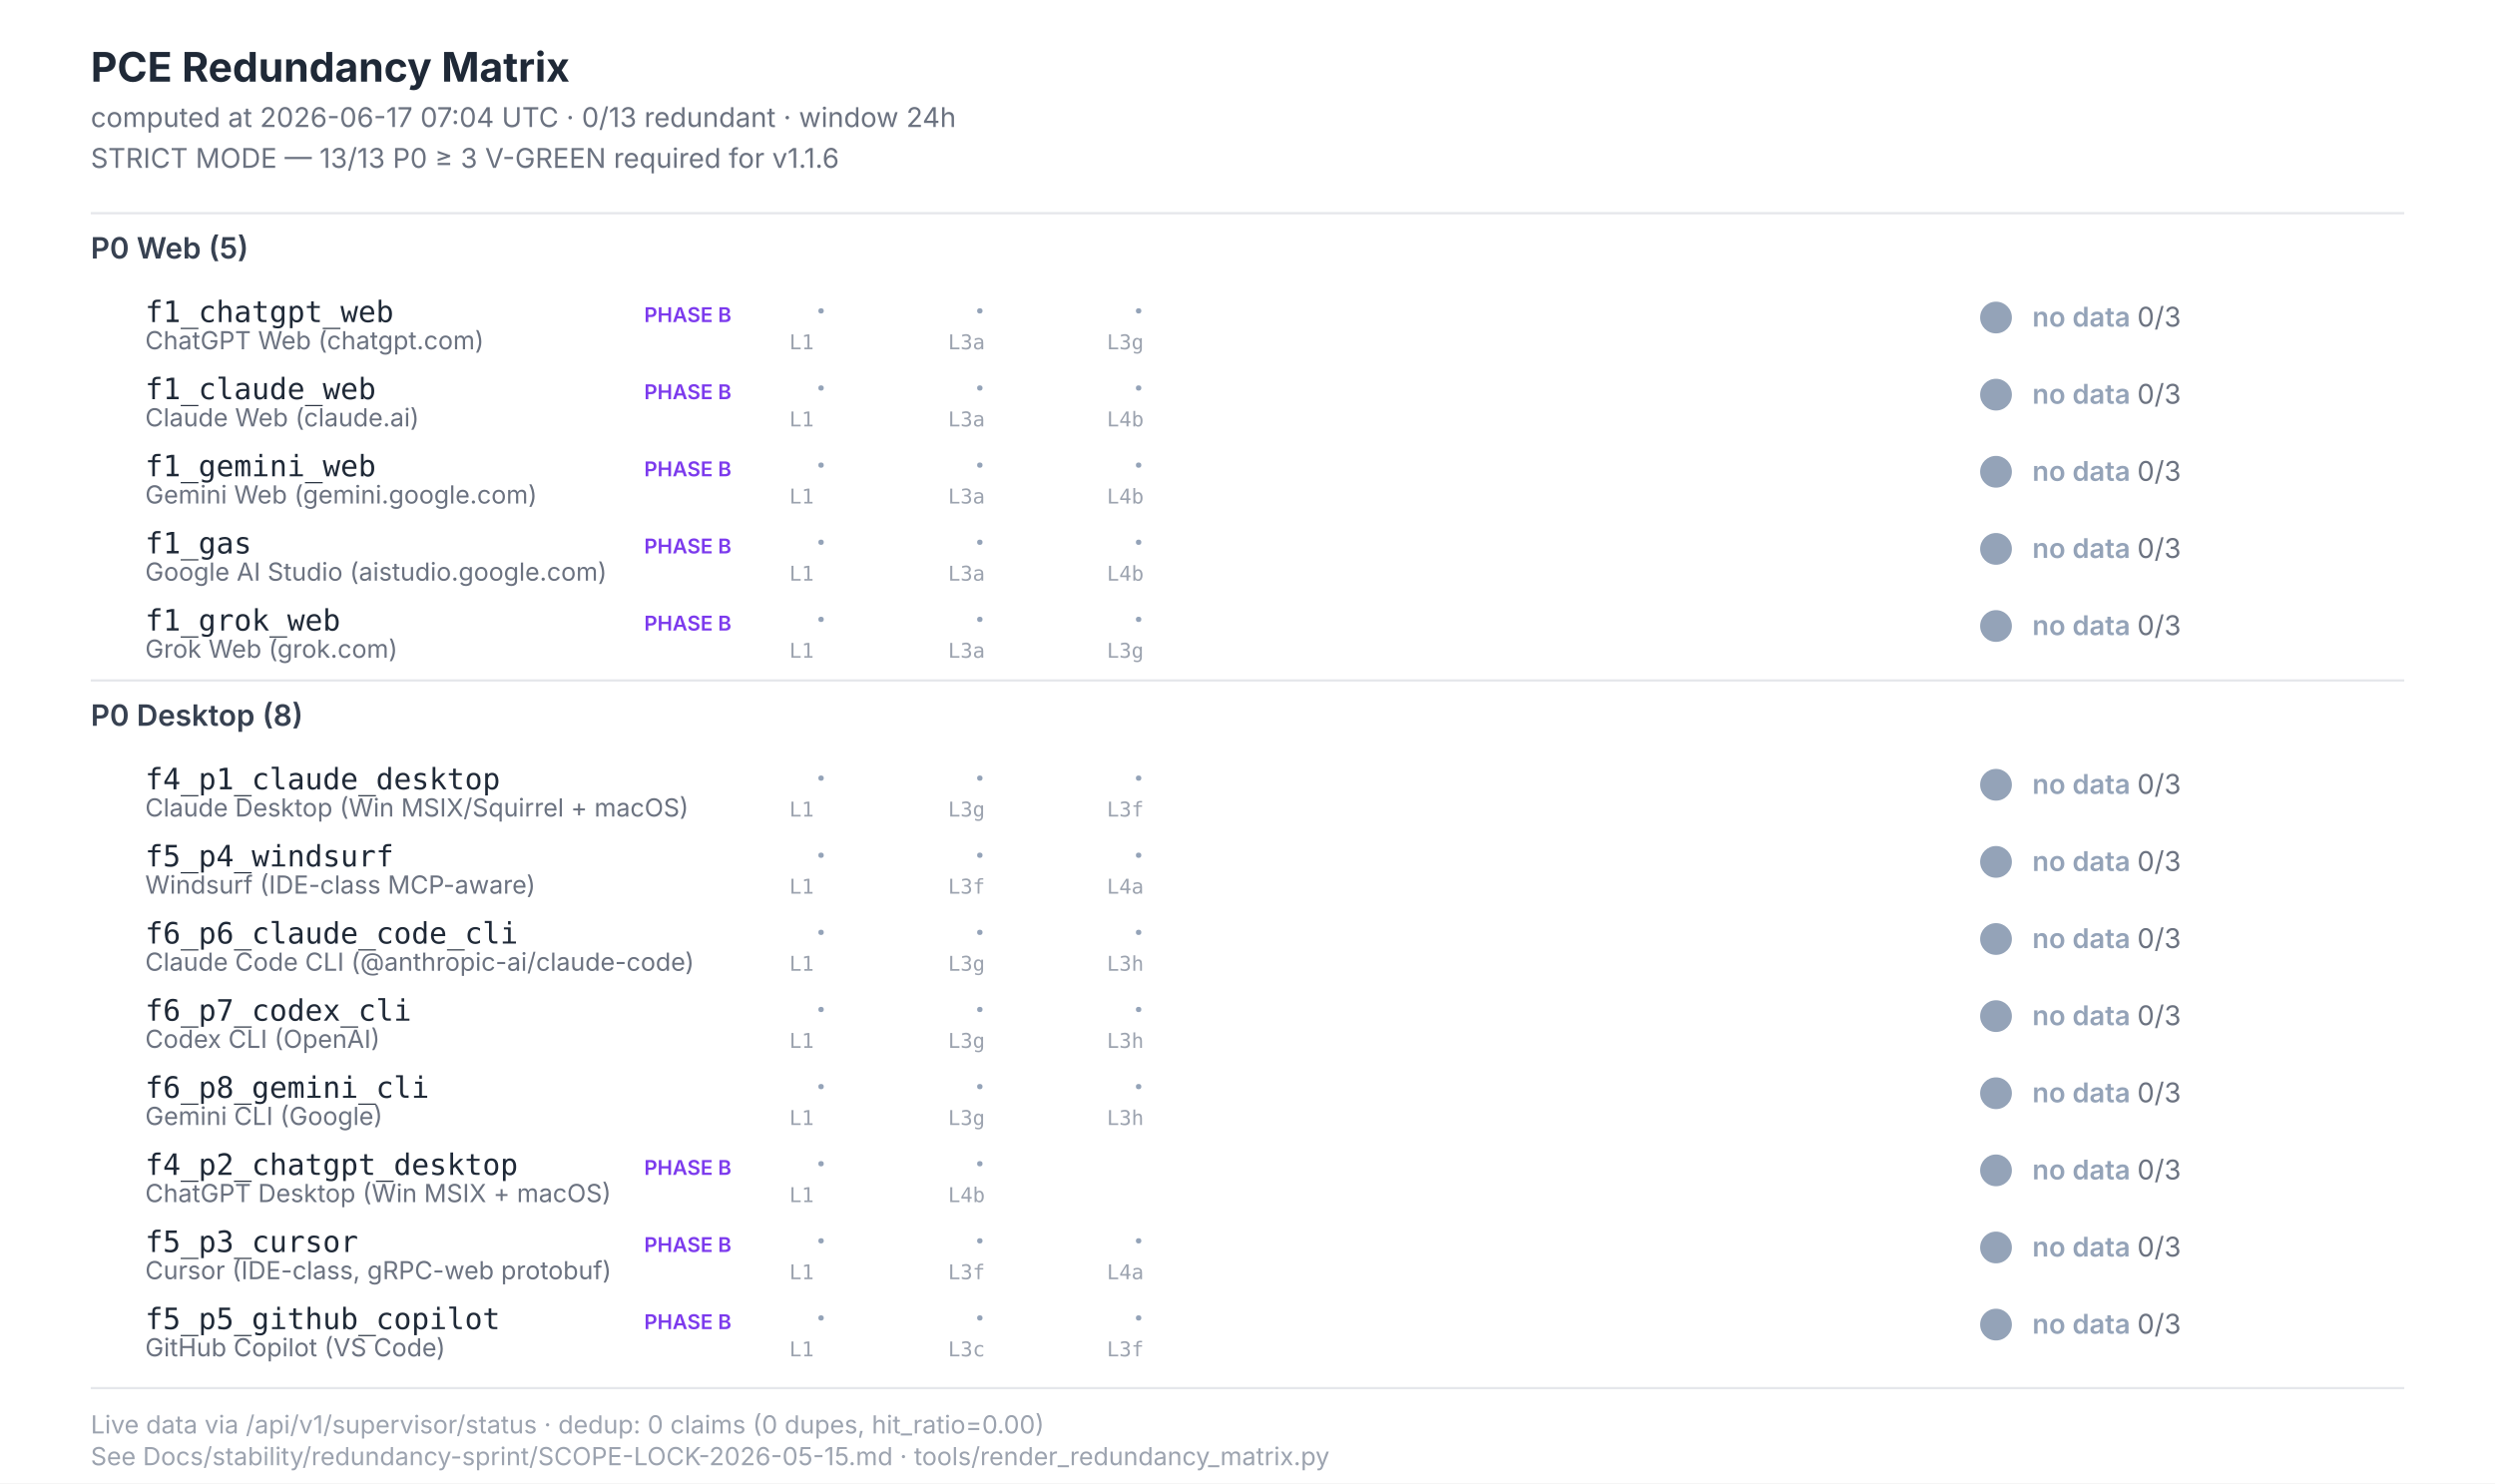
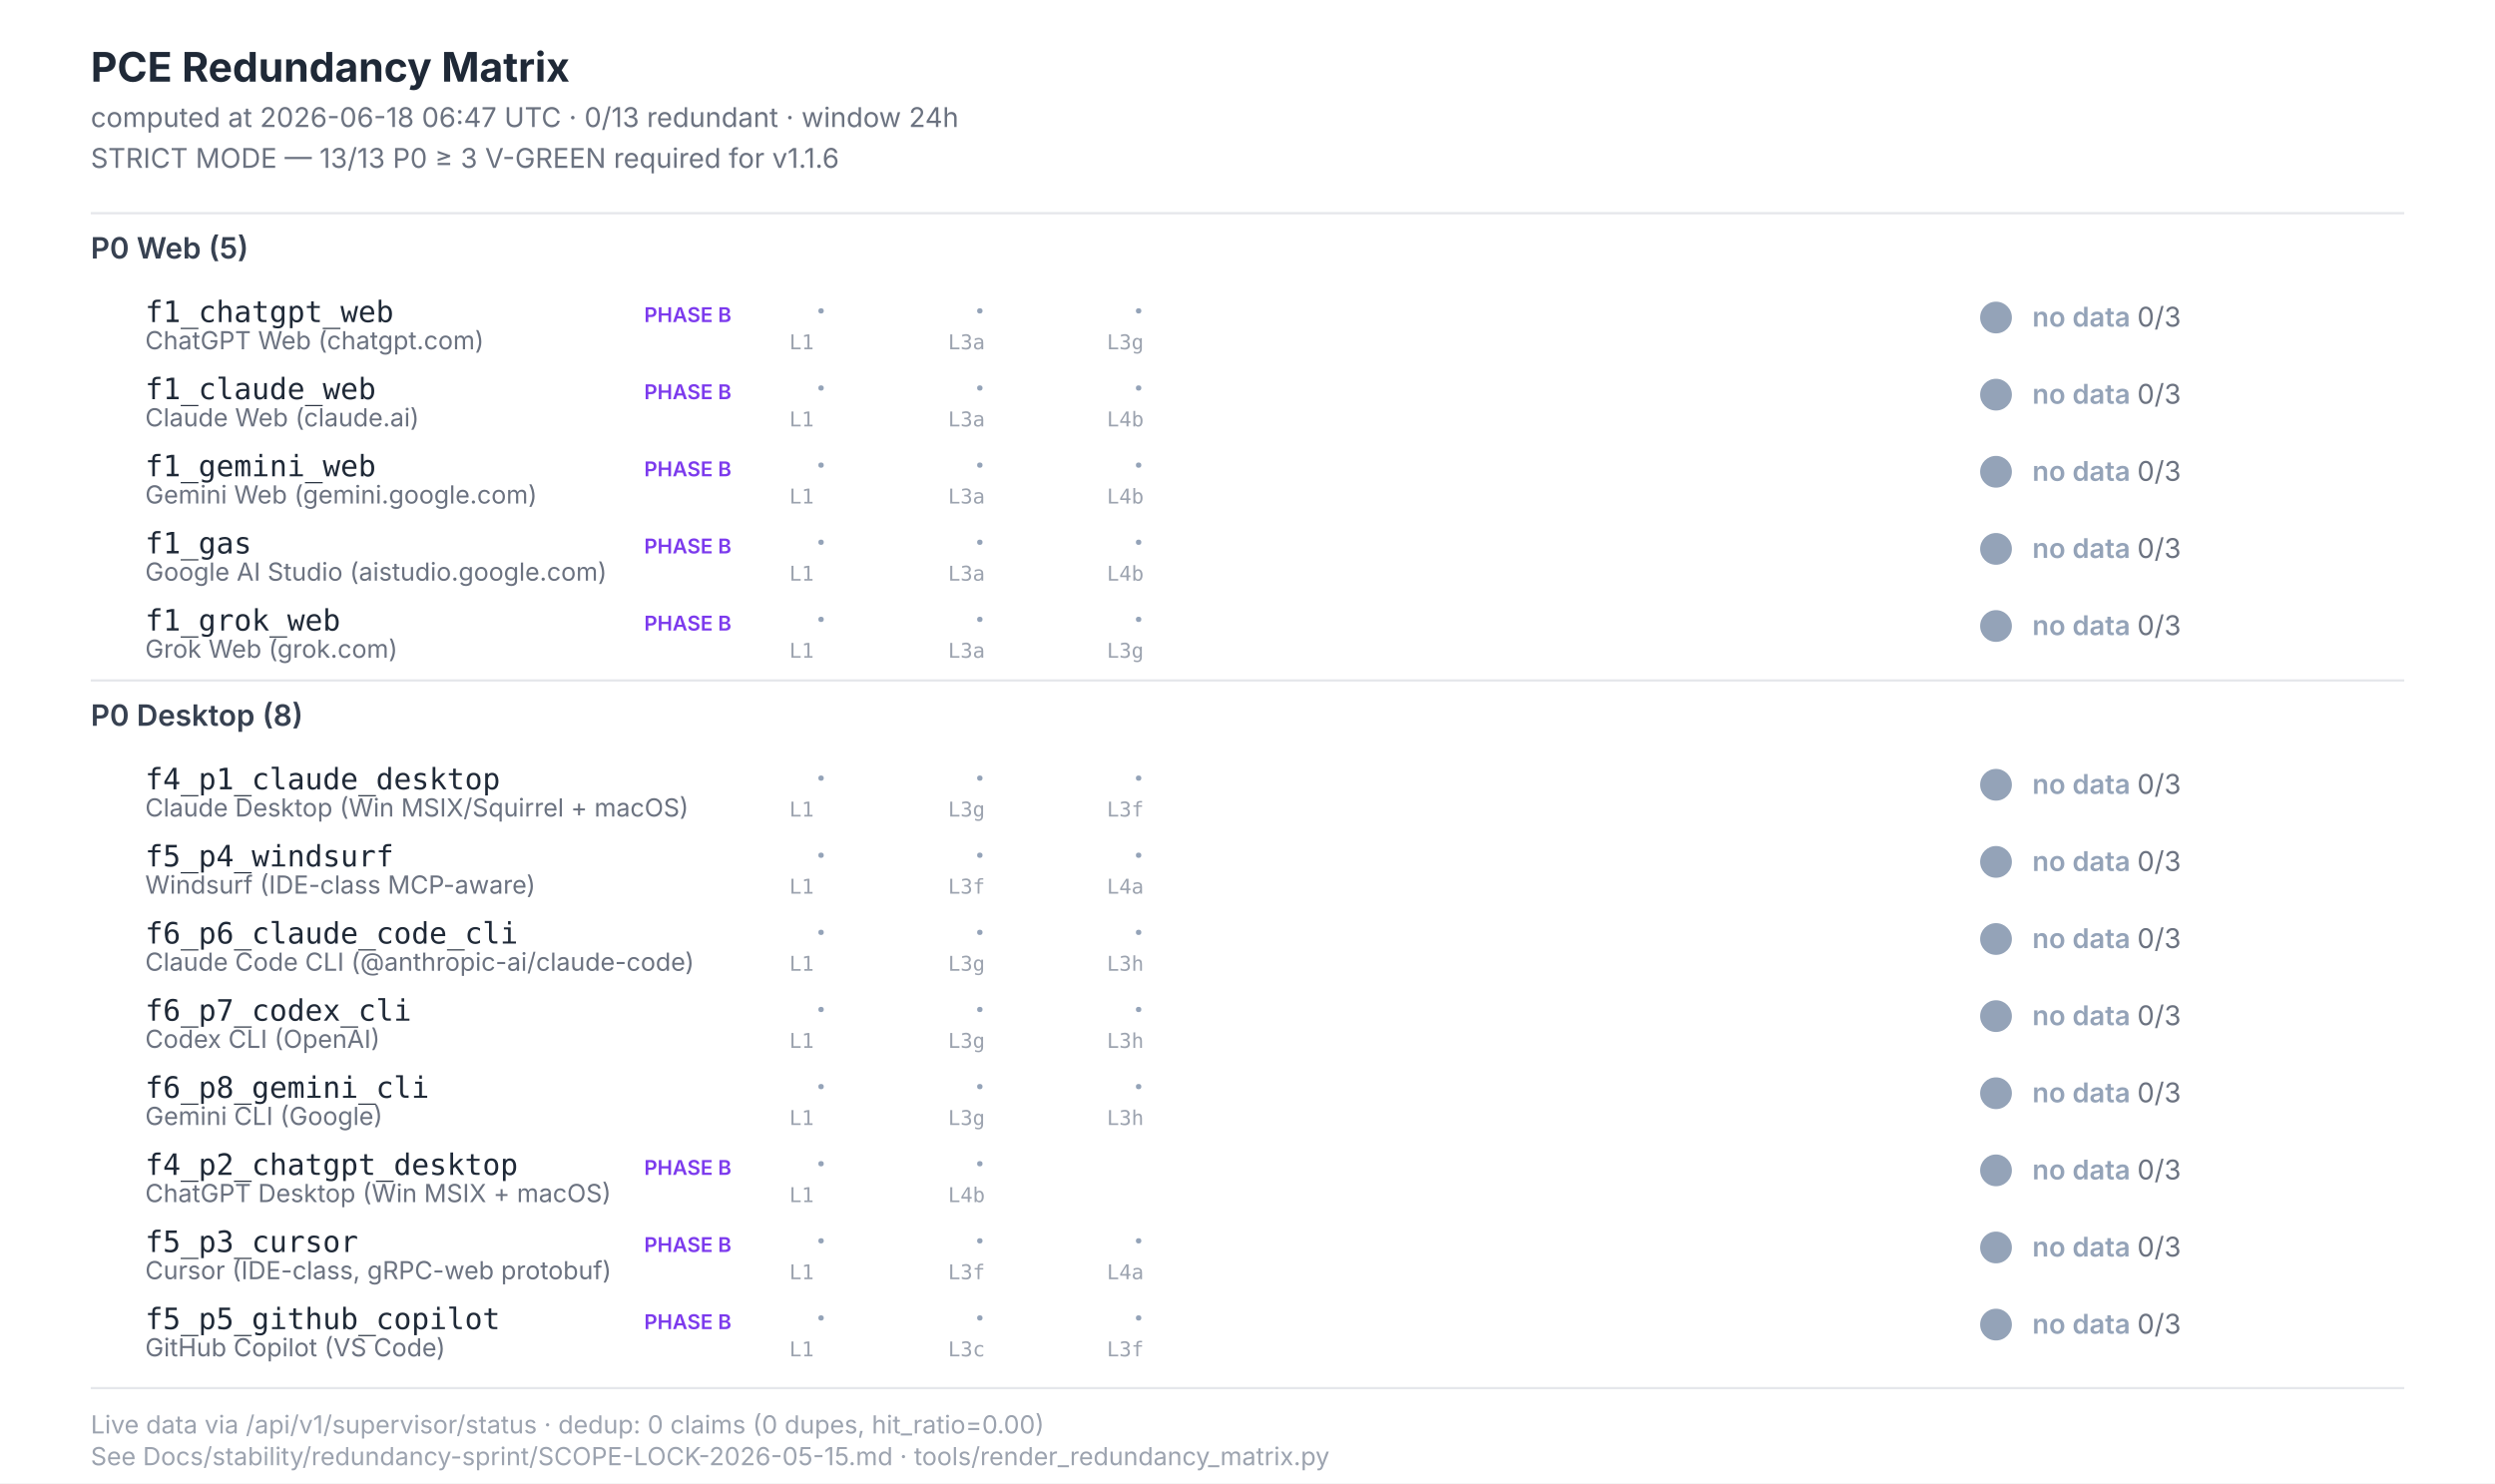
<svg xmlns="http://www.w3.org/2000/svg" width="1100" height="654" viewBox="0 0 1100 654" font-family="Inter, -apple-system, system-ui, sans-serif">
  <style>  .title{font-size:18px;font-weight:700;fill:#1f2937}  .subtitle{font-size:12px;fill:#6b7280}  .section{font-size:13px;font-weight:600;fill:#374151}  .scenario-id{font-size:13px;font-weight:500;fill:#1f2937;font-family:"JetBrains Mono",monospace}  .scenario-label{font-size:11px;fill:#6b7280}  .status-text{font-size:12px;font-weight:600}  .leg-glyph{font-size:14px;font-weight:700;font-family:"Segoe UI Symbol","Apple Color Emoji",sans-serif}  .leg-source{font-size:9px;fill:#9ca3af;font-family:"JetBrains Mono",monospace}  .footer{font-size:11px;fill:#9ca3af}  .phase-b{font-size:9px;font-weight:600;fill:#7c3aed}</style>
  <rect x="0" y="0" width="1100" height="654" fill="#ffffff" />
  <text class="title" x="40" y="36">PCE Redundancy Matrix</text>
-   <text class="subtitle" x="40" y="56">computed at 2026-06-17 07:04 UTC · 0/13 redundant · window 24h</text>
+   <text class="subtitle" x="40" y="56">computed at 2026-06-18 06:47 UTC · 0/13 redundant · window 24h</text>
  <text class="subtitle" x="40" y="74">STRICT MODE — 13/13 P0 ≥ 3 V-GREEN required for v1.1.6</text>
  <line x1="40" y1="94" x2="1060" y2="94" stroke="#e5e7eb" stroke-width="1" />
  <text class="section" x="40" y="114">P0 Web (5)</text>
  <text class="scenario-id" x="64" y="142">f1_chatgpt_web</text>
  <text class="scenario-label" x="64" y="154">ChatGPT Web (chatgpt.com)</text>
  <text class="phase-b" x="284" y="142">PHASE B</text>
  <text class="leg-glyph" x="360" y="142" fill="#94a3b8">·</text>
  <text class="leg-source" x="348" y="154">L1</text>
  <text class="leg-glyph" x="430" y="142" fill="#94a3b8">·</text>
  <text class="leg-source" x="418" y="154">L3a</text>
  <text class="leg-glyph" x="500" y="142" fill="#94a3b8">·</text>
  <text class="leg-source" x="488" y="154">L3g</text>
  <circle cx="880" cy="140" r="7" fill="#94a3b8" />
  <text class="status-text" x="896" y="144" fill="#94a3b8">no data <tspan fill="#6b7280" font-weight="400">0/3</tspan>
  </text>
  <text class="scenario-id" x="64" y="176">f1_claude_web</text>
  <text class="scenario-label" x="64" y="188">Claude Web (claude.ai)</text>
  <text class="phase-b" x="284" y="176">PHASE B</text>
  <text class="leg-glyph" x="360" y="176" fill="#94a3b8">·</text>
  <text class="leg-source" x="348" y="188">L1</text>
  <text class="leg-glyph" x="430" y="176" fill="#94a3b8">·</text>
  <text class="leg-source" x="418" y="188">L3a</text>
  <text class="leg-glyph" x="500" y="176" fill="#94a3b8">·</text>
  <text class="leg-source" x="488" y="188">L4b</text>
  <circle cx="880" cy="174" r="7" fill="#94a3b8" />
  <text class="status-text" x="896" y="178" fill="#94a3b8">no data <tspan fill="#6b7280" font-weight="400">0/3</tspan>
  </text>
  <text class="scenario-id" x="64" y="210">f1_gemini_web</text>
  <text class="scenario-label" x="64" y="222">Gemini Web (gemini.google.com)</text>
  <text class="phase-b" x="284" y="210">PHASE B</text>
  <text class="leg-glyph" x="360" y="210" fill="#94a3b8">·</text>
  <text class="leg-source" x="348" y="222">L1</text>
  <text class="leg-glyph" x="430" y="210" fill="#94a3b8">·</text>
  <text class="leg-source" x="418" y="222">L3a</text>
  <text class="leg-glyph" x="500" y="210" fill="#94a3b8">·</text>
  <text class="leg-source" x="488" y="222">L4b</text>
  <circle cx="880" cy="208" r="7" fill="#94a3b8" />
  <text class="status-text" x="896" y="212" fill="#94a3b8">no data <tspan fill="#6b7280" font-weight="400">0/3</tspan>
  </text>
  <text class="scenario-id" x="64" y="244">f1_gas</text>
  <text class="scenario-label" x="64" y="256">Google AI Studio (aistudio.google.com)</text>
  <text class="phase-b" x="284" y="244">PHASE B</text>
  <text class="leg-glyph" x="360" y="244" fill="#94a3b8">·</text>
  <text class="leg-source" x="348" y="256">L1</text>
  <text class="leg-glyph" x="430" y="244" fill="#94a3b8">·</text>
  <text class="leg-source" x="418" y="256">L3a</text>
  <text class="leg-glyph" x="500" y="244" fill="#94a3b8">·</text>
  <text class="leg-source" x="488" y="256">L4b</text>
  <circle cx="880" cy="242" r="7" fill="#94a3b8" />
  <text class="status-text" x="896" y="246" fill="#94a3b8">no data <tspan fill="#6b7280" font-weight="400">0/3</tspan>
  </text>
  <text class="scenario-id" x="64" y="278">f1_grok_web</text>
  <text class="scenario-label" x="64" y="290">Grok Web (grok.com)</text>
  <text class="phase-b" x="284" y="278">PHASE B</text>
  <text class="leg-glyph" x="360" y="278" fill="#94a3b8">·</text>
  <text class="leg-source" x="348" y="290">L1</text>
  <text class="leg-glyph" x="430" y="278" fill="#94a3b8">·</text>
  <text class="leg-source" x="418" y="290">L3a</text>
  <text class="leg-glyph" x="500" y="278" fill="#94a3b8">·</text>
  <text class="leg-source" x="488" y="290">L3g</text>
  <circle cx="880" cy="276" r="7" fill="#94a3b8" />
  <text class="status-text" x="896" y="280" fill="#94a3b8">no data <tspan fill="#6b7280" font-weight="400">0/3</tspan>
  </text>
  <line x1="40" y1="300" x2="1060" y2="300" stroke="#e5e7eb" stroke-width="1" />
  <text class="section" x="40" y="320">P0 Desktop (8)</text>
  <text class="scenario-id" x="64" y="348">f4_p1_claude_desktop</text>
  <text class="scenario-label" x="64" y="360">Claude Desktop (Win MSIX/Squirrel + macOS)</text>
  <text class="leg-glyph" x="360" y="348" fill="#94a3b8">·</text>
  <text class="leg-source" x="348" y="360">L1</text>
  <text class="leg-glyph" x="430" y="348" fill="#94a3b8">·</text>
  <text class="leg-source" x="418" y="360">L3g</text>
  <text class="leg-glyph" x="500" y="348" fill="#94a3b8">·</text>
  <text class="leg-source" x="488" y="360">L3f</text>
  <circle cx="880" cy="346" r="7" fill="#94a3b8" />
  <text class="status-text" x="896" y="350" fill="#94a3b8">no data <tspan fill="#6b7280" font-weight="400">0/3</tspan>
  </text>
  <text class="scenario-id" x="64" y="382">f5_p4_windsurf</text>
  <text class="scenario-label" x="64" y="394">Windsurf (IDE-class MCP-aware)</text>
  <text class="leg-glyph" x="360" y="382" fill="#94a3b8">·</text>
  <text class="leg-source" x="348" y="394">L1</text>
  <text class="leg-glyph" x="430" y="382" fill="#94a3b8">·</text>
  <text class="leg-source" x="418" y="394">L3f</text>
  <text class="leg-glyph" x="500" y="382" fill="#94a3b8">·</text>
  <text class="leg-source" x="488" y="394">L4a</text>
  <circle cx="880" cy="380" r="7" fill="#94a3b8" />
  <text class="status-text" x="896" y="384" fill="#94a3b8">no data <tspan fill="#6b7280" font-weight="400">0/3</tspan>
  </text>
  <text class="scenario-id" x="64" y="416">f6_p6_claude_code_cli</text>
  <text class="scenario-label" x="64" y="428">Claude Code CLI (@anthropic-ai/claude-code)</text>
  <text class="leg-glyph" x="360" y="416" fill="#94a3b8">·</text>
  <text class="leg-source" x="348" y="428">L1</text>
  <text class="leg-glyph" x="430" y="416" fill="#94a3b8">·</text>
  <text class="leg-source" x="418" y="428">L3g</text>
  <text class="leg-glyph" x="500" y="416" fill="#94a3b8">·</text>
  <text class="leg-source" x="488" y="428">L3h</text>
  <circle cx="880" cy="414" r="7" fill="#94a3b8" />
  <text class="status-text" x="896" y="418" fill="#94a3b8">no data <tspan fill="#6b7280" font-weight="400">0/3</tspan>
  </text>
  <text class="scenario-id" x="64" y="450">f6_p7_codex_cli</text>
  <text class="scenario-label" x="64" y="462">Codex CLI (OpenAI)</text>
  <text class="leg-glyph" x="360" y="450" fill="#94a3b8">·</text>
  <text class="leg-source" x="348" y="462">L1</text>
  <text class="leg-glyph" x="430" y="450" fill="#94a3b8">·</text>
  <text class="leg-source" x="418" y="462">L3g</text>
  <text class="leg-glyph" x="500" y="450" fill="#94a3b8">·</text>
  <text class="leg-source" x="488" y="462">L3h</text>
  <circle cx="880" cy="448" r="7" fill="#94a3b8" />
  <text class="status-text" x="896" y="452" fill="#94a3b8">no data <tspan fill="#6b7280" font-weight="400">0/3</tspan>
  </text>
  <text class="scenario-id" x="64" y="484">f6_p8_gemini_cli</text>
  <text class="scenario-label" x="64" y="496">Gemini CLI (Google)</text>
  <text class="leg-glyph" x="360" y="484" fill="#94a3b8">·</text>
  <text class="leg-source" x="348" y="496">L1</text>
  <text class="leg-glyph" x="430" y="484" fill="#94a3b8">·</text>
  <text class="leg-source" x="418" y="496">L3g</text>
  <text class="leg-glyph" x="500" y="484" fill="#94a3b8">·</text>
  <text class="leg-source" x="488" y="496">L3h</text>
  <circle cx="880" cy="482" r="7" fill="#94a3b8" />
  <text class="status-text" x="896" y="486" fill="#94a3b8">no data <tspan fill="#6b7280" font-weight="400">0/3</tspan>
  </text>
  <text class="scenario-id" x="64" y="518">f4_p2_chatgpt_desktop</text>
  <text class="scenario-label" x="64" y="530">ChatGPT Desktop (Win MSIX + macOS)</text>
  <text class="phase-b" x="284" y="518">PHASE B</text>
  <text class="leg-glyph" x="360" y="518" fill="#94a3b8">·</text>
  <text class="leg-source" x="348" y="530">L1</text>
  <text class="leg-glyph" x="430" y="518" fill="#94a3b8">·</text>
  <text class="leg-source" x="418" y="530">L4b</text>
  <circle cx="880" cy="516" r="7" fill="#94a3b8" />
  <text class="status-text" x="896" y="520" fill="#94a3b8">no data <tspan fill="#6b7280" font-weight="400">0/3</tspan>
  </text>
  <text class="scenario-id" x="64" y="552">f5_p3_cursor</text>
  <text class="scenario-label" x="64" y="564">Cursor (IDE-class, gRPC-web protobuf)</text>
  <text class="phase-b" x="284" y="552">PHASE B</text>
  <text class="leg-glyph" x="360" y="552" fill="#94a3b8">·</text>
  <text class="leg-source" x="348" y="564">L1</text>
  <text class="leg-glyph" x="430" y="552" fill="#94a3b8">·</text>
  <text class="leg-source" x="418" y="564">L3f</text>
  <text class="leg-glyph" x="500" y="552" fill="#94a3b8">·</text>
  <text class="leg-source" x="488" y="564">L4a</text>
  <circle cx="880" cy="550" r="7" fill="#94a3b8" />
  <text class="status-text" x="896" y="554" fill="#94a3b8">no data <tspan fill="#6b7280" font-weight="400">0/3</tspan>
  </text>
  <text class="scenario-id" x="64" y="586">f5_p5_github_copilot</text>
  <text class="scenario-label" x="64" y="598">GitHub Copilot (VS Code)</text>
  <text class="phase-b" x="284" y="586">PHASE B</text>
  <text class="leg-glyph" x="360" y="586" fill="#94a3b8">·</text>
  <text class="leg-source" x="348" y="598">L1</text>
  <text class="leg-glyph" x="430" y="586" fill="#94a3b8">·</text>
  <text class="leg-source" x="418" y="598">L3c</text>
  <text class="leg-glyph" x="500" y="586" fill="#94a3b8">·</text>
  <text class="leg-source" x="488" y="598">L3f</text>
  <circle cx="880" cy="584" r="7" fill="#94a3b8" />
  <text class="status-text" x="896" y="588" fill="#94a3b8">no data <tspan fill="#6b7280" font-weight="400">0/3</tspan>
  </text>
  <line x1="40" y1="612" x2="1060" y2="612" stroke="#e5e7eb" stroke-width="1" />
  <text class="footer" x="40" y="632">Live data via /api/v1/supervisor/status · dedup: 0 claims (0 dupes, hit_ratio=0.00)</text>
  <text class="footer" x="40" y="646">See Docs/stability/redundancy-sprint/SCOPE-LOCK-2026-05-15.md · tools/render_redundancy_matrix.py</text>
</svg>
